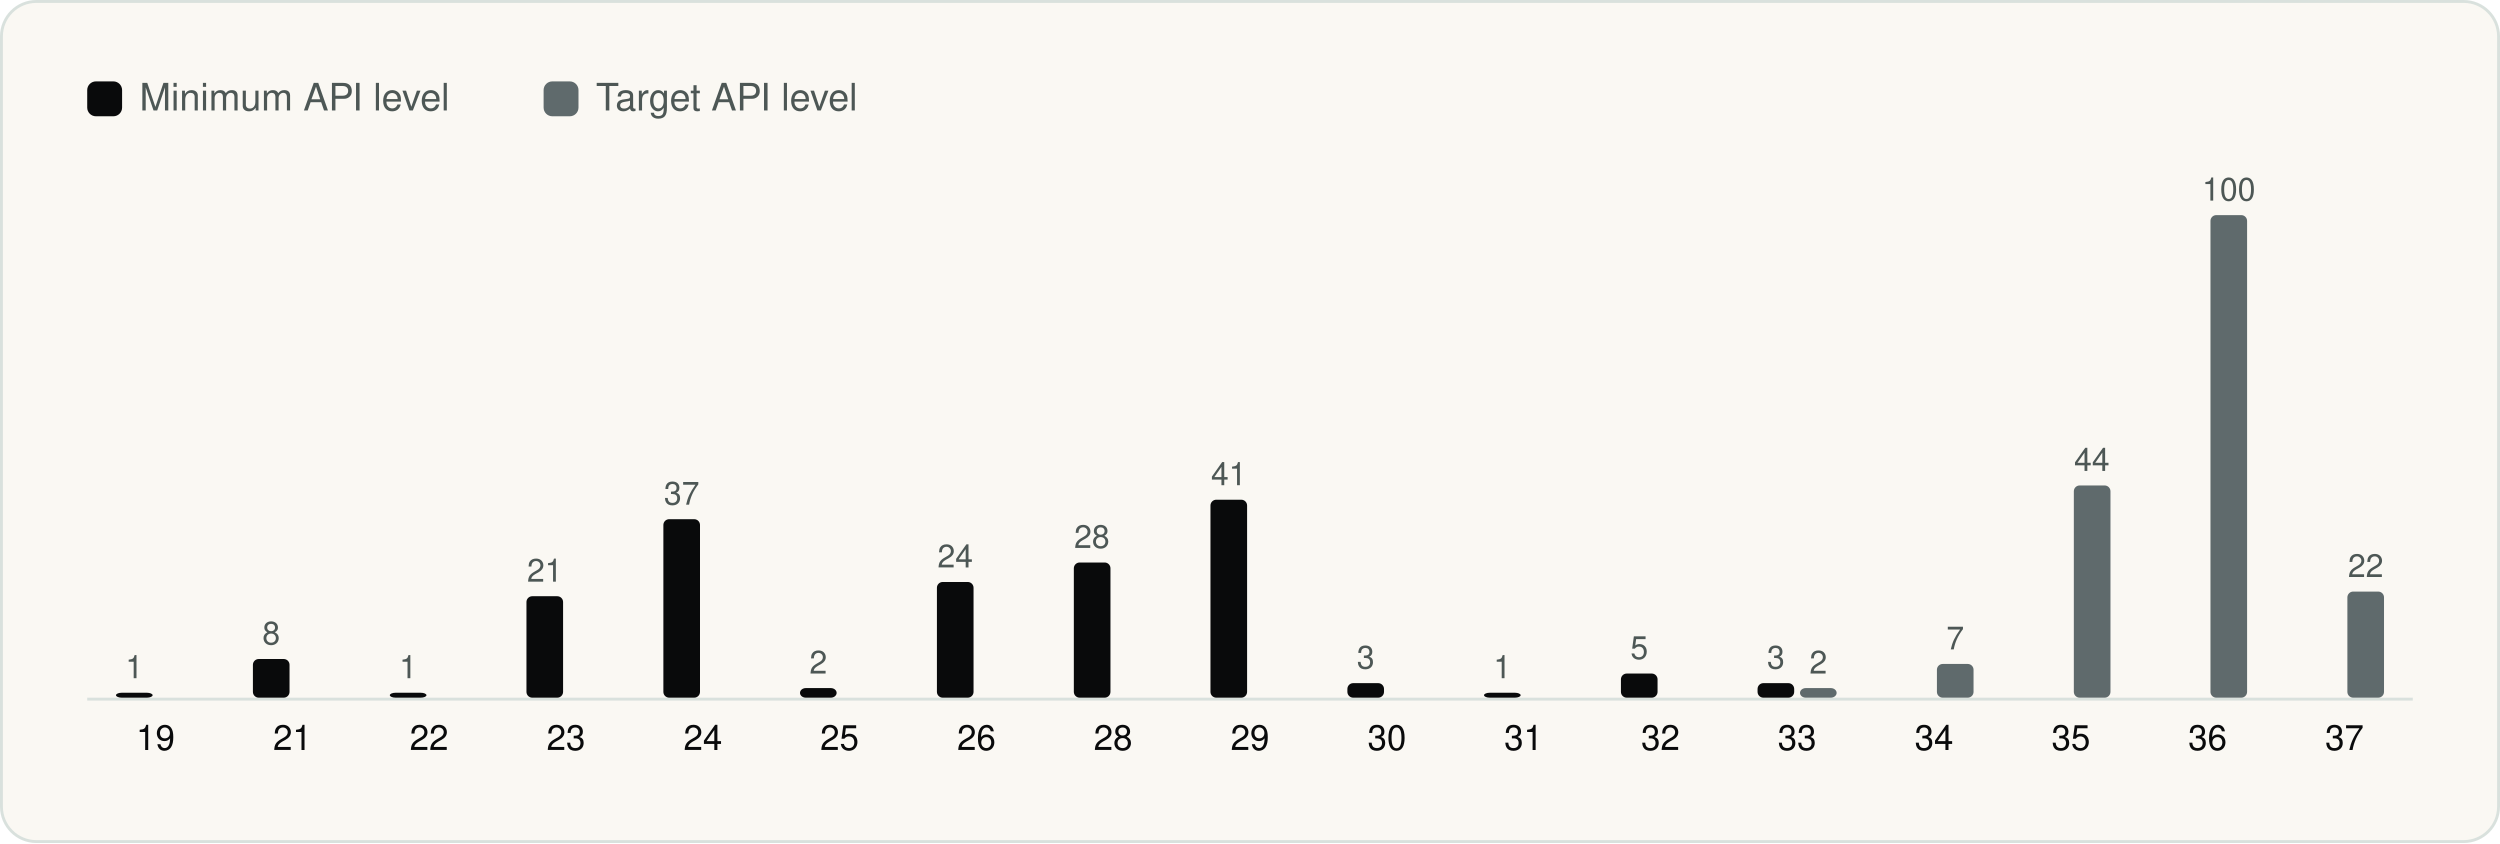
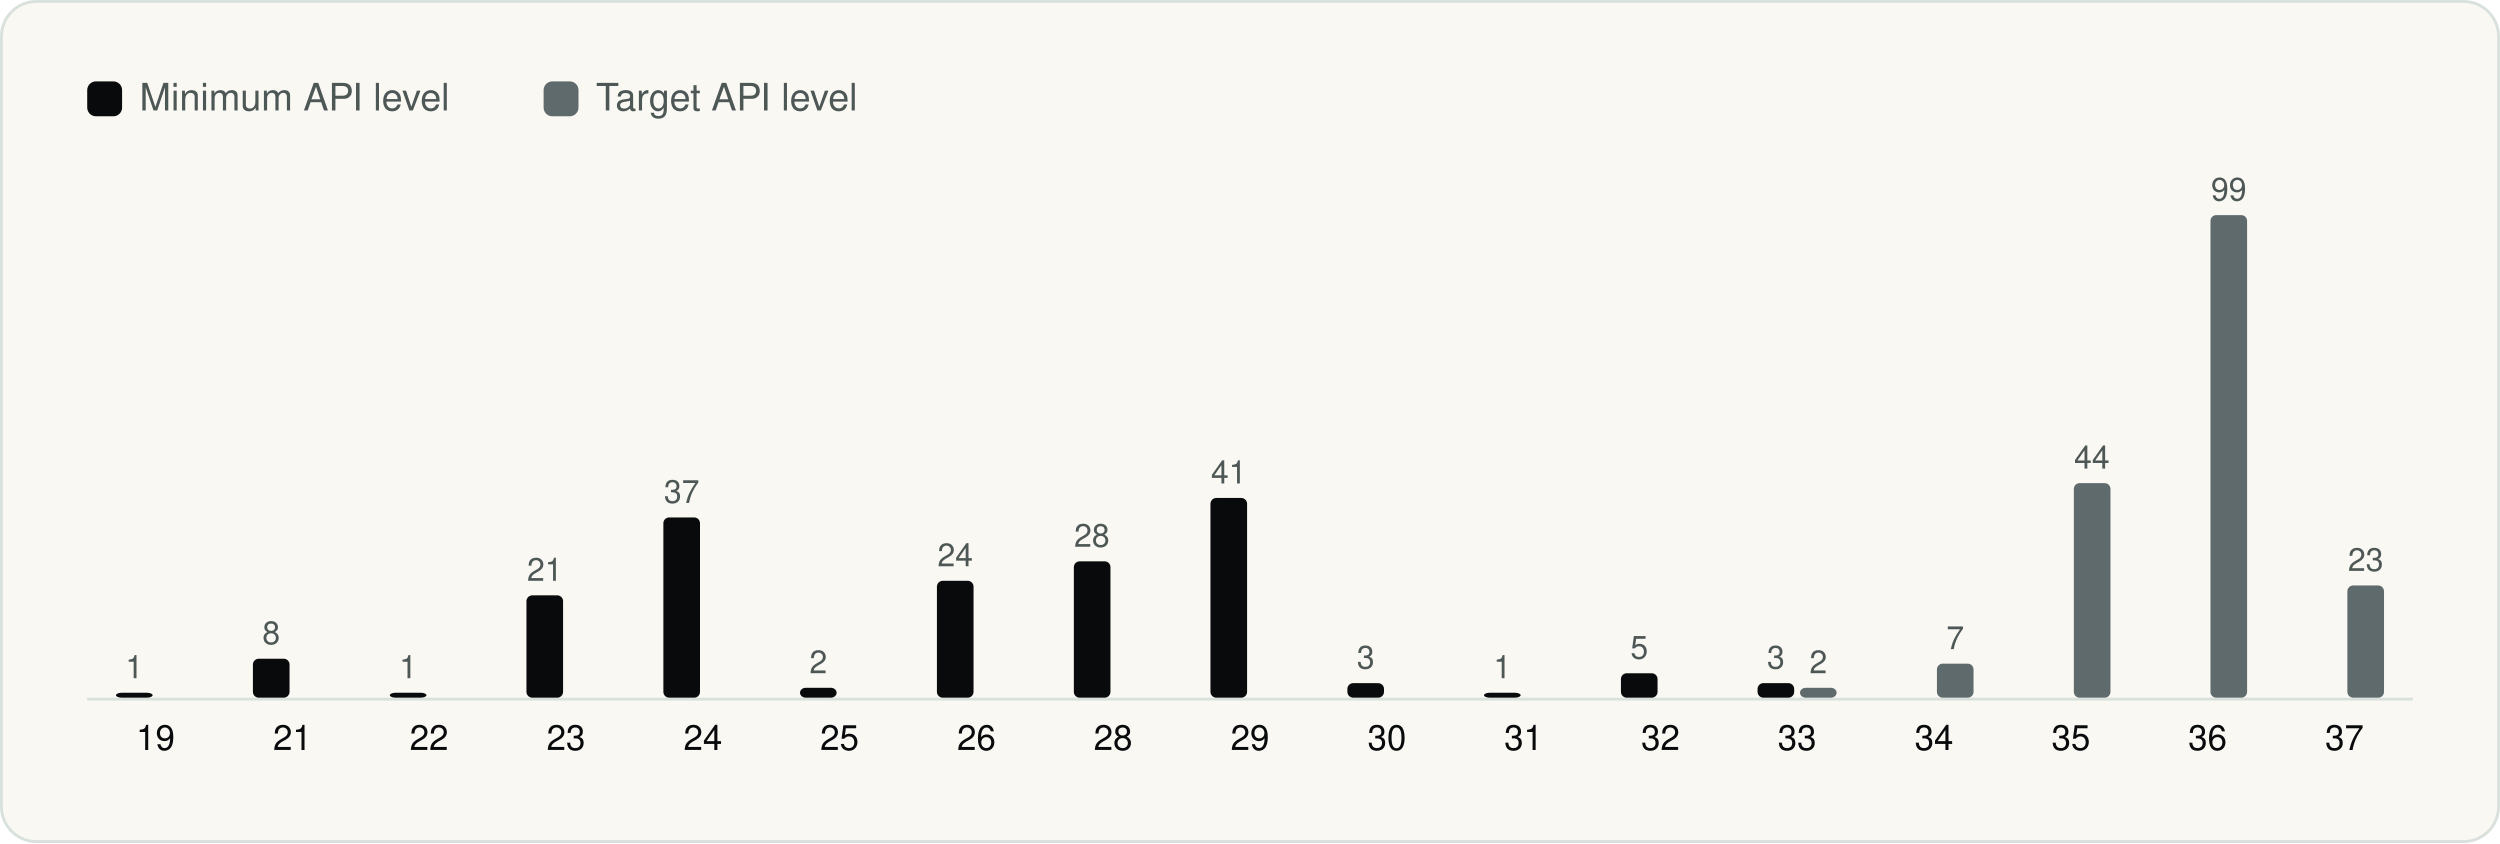
<svg xmlns="http://www.w3.org/2000/svg" viewBox="0 0 860 290" width="860" height="290" role="img" aria-label="Android API levels" font-family="Geist, -apple-system, BlinkMacSystemFont, 'Segoe UI', Helvetica, Arial, sans-serif">
  <rect x="0.5" y="0.5" width="859" height="289" rx="12" fill="#FAF8F3" stroke="#D9E1DD" />
  <g transform="translate(20 20)">
    <rect x="10" y="8" width="12" height="12" rx="3" fill="#090A0B" />
    <text x="28" y="18" font-size="13" fill="#4D5755">Minimum API level</text>
    <rect x="167.0" y="8" width="12" height="12" rx="3" fill="#5F6A6C" />
    <text x="185.0" y="18" font-size="13" fill="#4D5755">Target API level</text>
    <line x1="10" y1="220.5" x2="810" y2="220.5" stroke="#D9E1DD" />
    <rect x="19.9" y="218.3" width="12.6" height="1.7" rx="2" fill="#090A0B" />
    <text x="26.2" y="213.3" font-size="11" text-anchor="middle" fill="#4D5755">1</text>
    <text x="33.5" y="238.0" font-size="12" text-anchor="middle" fill="#090A0B">19</text>
-     <rect x="67.0" y="206.7" width="12.6" height="13.3" rx="2" fill="#090A0B" />
-     <text x="73.3" y="201.7" font-size="11" text-anchor="middle" fill="#4D5755">8</text>
+     <rect x="67.0" y="206.6" width="12.6" height="13.4" rx="2" fill="#090A0B" />
+     <text x="73.3" y="201.6" font-size="11" text-anchor="middle" fill="#4D5755">8</text>
    <text x="80.6" y="238.0" font-size="12" text-anchor="middle" fill="#090A0B">21</text>
    <rect x="114.1" y="218.3" width="12.6" height="1.7" rx="2" fill="#090A0B" />
    <text x="120.4" y="213.3" font-size="11" text-anchor="middle" fill="#4D5755">1</text>
    <text x="127.6" y="238.0" font-size="12" text-anchor="middle" fill="#090A0B">22</text>
-     <rect x="161.1" y="185.1" width="12.6" height="34.9" rx="2" fill="#090A0B" />
-     <text x="167.4" y="180.1" font-size="11" text-anchor="middle" fill="#4D5755">21</text>
+     <rect x="161.1" y="184.8" width="12.6" height="35.2" rx="2" fill="#090A0B" />
+     <text x="167.4" y="179.8" font-size="11" text-anchor="middle" fill="#4D5755">21</text>
    <text x="174.7" y="238.0" font-size="12" text-anchor="middle" fill="#090A0B">23</text>
-     <rect x="208.2" y="158.6" width="12.6" height="61.4" rx="2" fill="#090A0B" />
-     <text x="214.5" y="153.6" font-size="11" text-anchor="middle" fill="#4D5755">37</text>
+     <rect x="208.2" y="158.0" width="12.6" height="62.0" rx="2" fill="#090A0B" />
+     <text x="214.5" y="153.0" font-size="11" text-anchor="middle" fill="#4D5755">37</text>
    <text x="221.8" y="238.0" font-size="12" text-anchor="middle" fill="#090A0B">24</text>
-     <rect x="255.2" y="216.7" width="12.6" height="3.3" rx="2" fill="#090A0B" />
-     <text x="261.5" y="211.7" font-size="11" text-anchor="middle" fill="#4D5755">2</text>
+     <rect x="255.2" y="216.6" width="12.6" height="3.4" rx="2" fill="#090A0B" />
+     <text x="261.5" y="211.6" font-size="11" text-anchor="middle" fill="#4D5755">2</text>
    <text x="268.8" y="238.0" font-size="12" text-anchor="middle" fill="#090A0B">25</text>
-     <rect x="302.3" y="180.2" width="12.6" height="39.8" rx="2" fill="#090A0B" />
-     <text x="308.6" y="175.2" font-size="11" text-anchor="middle" fill="#4D5755">24</text>
+     <rect x="302.3" y="179.8" width="12.6" height="40.2" rx="2" fill="#090A0B" />
+     <text x="308.6" y="174.8" font-size="11" text-anchor="middle" fill="#4D5755">24</text>
    <text x="315.9" y="238.0" font-size="12" text-anchor="middle" fill="#090A0B">26</text>
-     <rect x="349.4" y="173.5" width="12.6" height="46.5" rx="2" fill="#090A0B" />
-     <text x="355.6" y="168.5" font-size="11" text-anchor="middle" fill="#4D5755">28</text>
+     <rect x="349.4" y="173.1" width="12.6" height="46.9" rx="2" fill="#090A0B" />
+     <text x="355.6" y="168.1" font-size="11" text-anchor="middle" fill="#4D5755">28</text>
    <text x="362.9" y="238.0" font-size="12" text-anchor="middle" fill="#090A0B">28</text>
-     <rect x="396.4" y="151.9" width="12.6" height="68.1" rx="2" fill="#090A0B" />
-     <text x="402.7" y="146.9" font-size="11" text-anchor="middle" fill="#4D5755">41</text>
+     <rect x="396.4" y="151.3" width="12.6" height="68.7" rx="2" fill="#090A0B" />
+     <text x="402.7" y="146.3" font-size="11" text-anchor="middle" fill="#4D5755">41</text>
    <text x="410.0" y="238.0" font-size="12" text-anchor="middle" fill="#090A0B">29</text>
    <rect x="443.5" y="215.0" width="12.6" height="5.0" rx="2" fill="#090A0B" />
    <text x="449.8" y="210.0" font-size="11" text-anchor="middle" fill="#4D5755">3</text>
    <text x="457.1" y="238.0" font-size="12" text-anchor="middle" fill="#090A0B">30</text>
    <rect x="490.5" y="218.3" width="12.6" height="1.7" rx="2" fill="#090A0B" />
    <text x="496.8" y="213.3" font-size="11" text-anchor="middle" fill="#4D5755">1</text>
    <text x="504.1" y="238.0" font-size="12" text-anchor="middle" fill="#090A0B">31</text>
-     <rect x="537.6" y="211.7" width="12.6" height="8.3" rx="2" fill="#090A0B" />
-     <text x="543.9" y="206.7" font-size="11" text-anchor="middle" fill="#4D5755">5</text>
+     <rect x="537.6" y="211.6" width="12.6" height="8.4" rx="2" fill="#090A0B" />
+     <text x="543.9" y="206.6" font-size="11" text-anchor="middle" fill="#4D5755">5</text>
    <text x="551.2" y="238.0" font-size="12" text-anchor="middle" fill="#090A0B">32</text>
    <rect x="584.6" y="215.0" width="12.6" height="5.0" rx="2" fill="#090A0B" />
    <text x="590.9" y="210.0" font-size="11" text-anchor="middle" fill="#4D5755">3</text>
-     <rect x="599.2" y="216.7" width="12.6" height="3.3" rx="2" fill="#5F6A6C" />
-     <text x="605.5" y="211.7" font-size="11" text-anchor="middle" fill="#4D5755">2</text>
+     <rect x="599.2" y="216.6" width="12.6" height="3.4" rx="2" fill="#5F6A6C" />
+     <text x="605.5" y="211.6" font-size="11" text-anchor="middle" fill="#4D5755">2</text>
    <text x="598.2" y="238.0" font-size="12" text-anchor="middle" fill="#090A0B">33</text>
-     <rect x="646.3" y="208.4" width="12.6" height="11.6" rx="2" fill="#5F6A6C" />
-     <text x="652.6" y="203.4" font-size="11" text-anchor="middle" fill="#4D5755">7</text>
+     <rect x="646.3" y="208.3" width="12.6" height="11.7" rx="2" fill="#5F6A6C" />
+     <text x="652.6" y="203.3" font-size="11" text-anchor="middle" fill="#4D5755">7</text>
    <text x="645.3" y="238.0" font-size="12" text-anchor="middle" fill="#090A0B">34</text>
-     <rect x="693.4" y="147.0" width="12.6" height="73.0" rx="2" fill="#5F6A6C" />
-     <text x="699.6" y="142.0" font-size="11" text-anchor="middle" fill="#4D5755">44</text>
+     <rect x="693.4" y="146.2" width="12.6" height="73.8" rx="2" fill="#5F6A6C" />
+     <text x="699.6" y="141.2" font-size="11" text-anchor="middle" fill="#4D5755">44</text>
    <text x="692.4" y="238.0" font-size="12" text-anchor="middle" fill="#090A0B">35</text>
    <rect x="740.4" y="54.0" width="12.6" height="166.0" rx="2" fill="#5F6A6C" />
-     <text x="746.7" y="49.0" font-size="11" text-anchor="middle" fill="#4D5755">100</text>
+     <text x="746.7" y="49.0" font-size="11" text-anchor="middle" fill="#4D5755">99</text>
    <text x="739.4" y="238.0" font-size="12" text-anchor="middle" fill="#090A0B">36</text>
-     <rect x="787.5" y="183.5" width="12.6" height="36.5" rx="2" fill="#5F6A6C" />
-     <text x="793.8" y="178.5" font-size="11" text-anchor="middle" fill="#4D5755">22</text>
+     <rect x="787.5" y="181.4" width="12.6" height="38.6" rx="2" fill="#5F6A6C" />
+     <text x="793.8" y="176.4" font-size="11" text-anchor="middle" fill="#4D5755">23</text>
    <text x="786.5" y="238.0" font-size="12" text-anchor="middle" fill="#090A0B">37</text>
  </g>
</svg>
